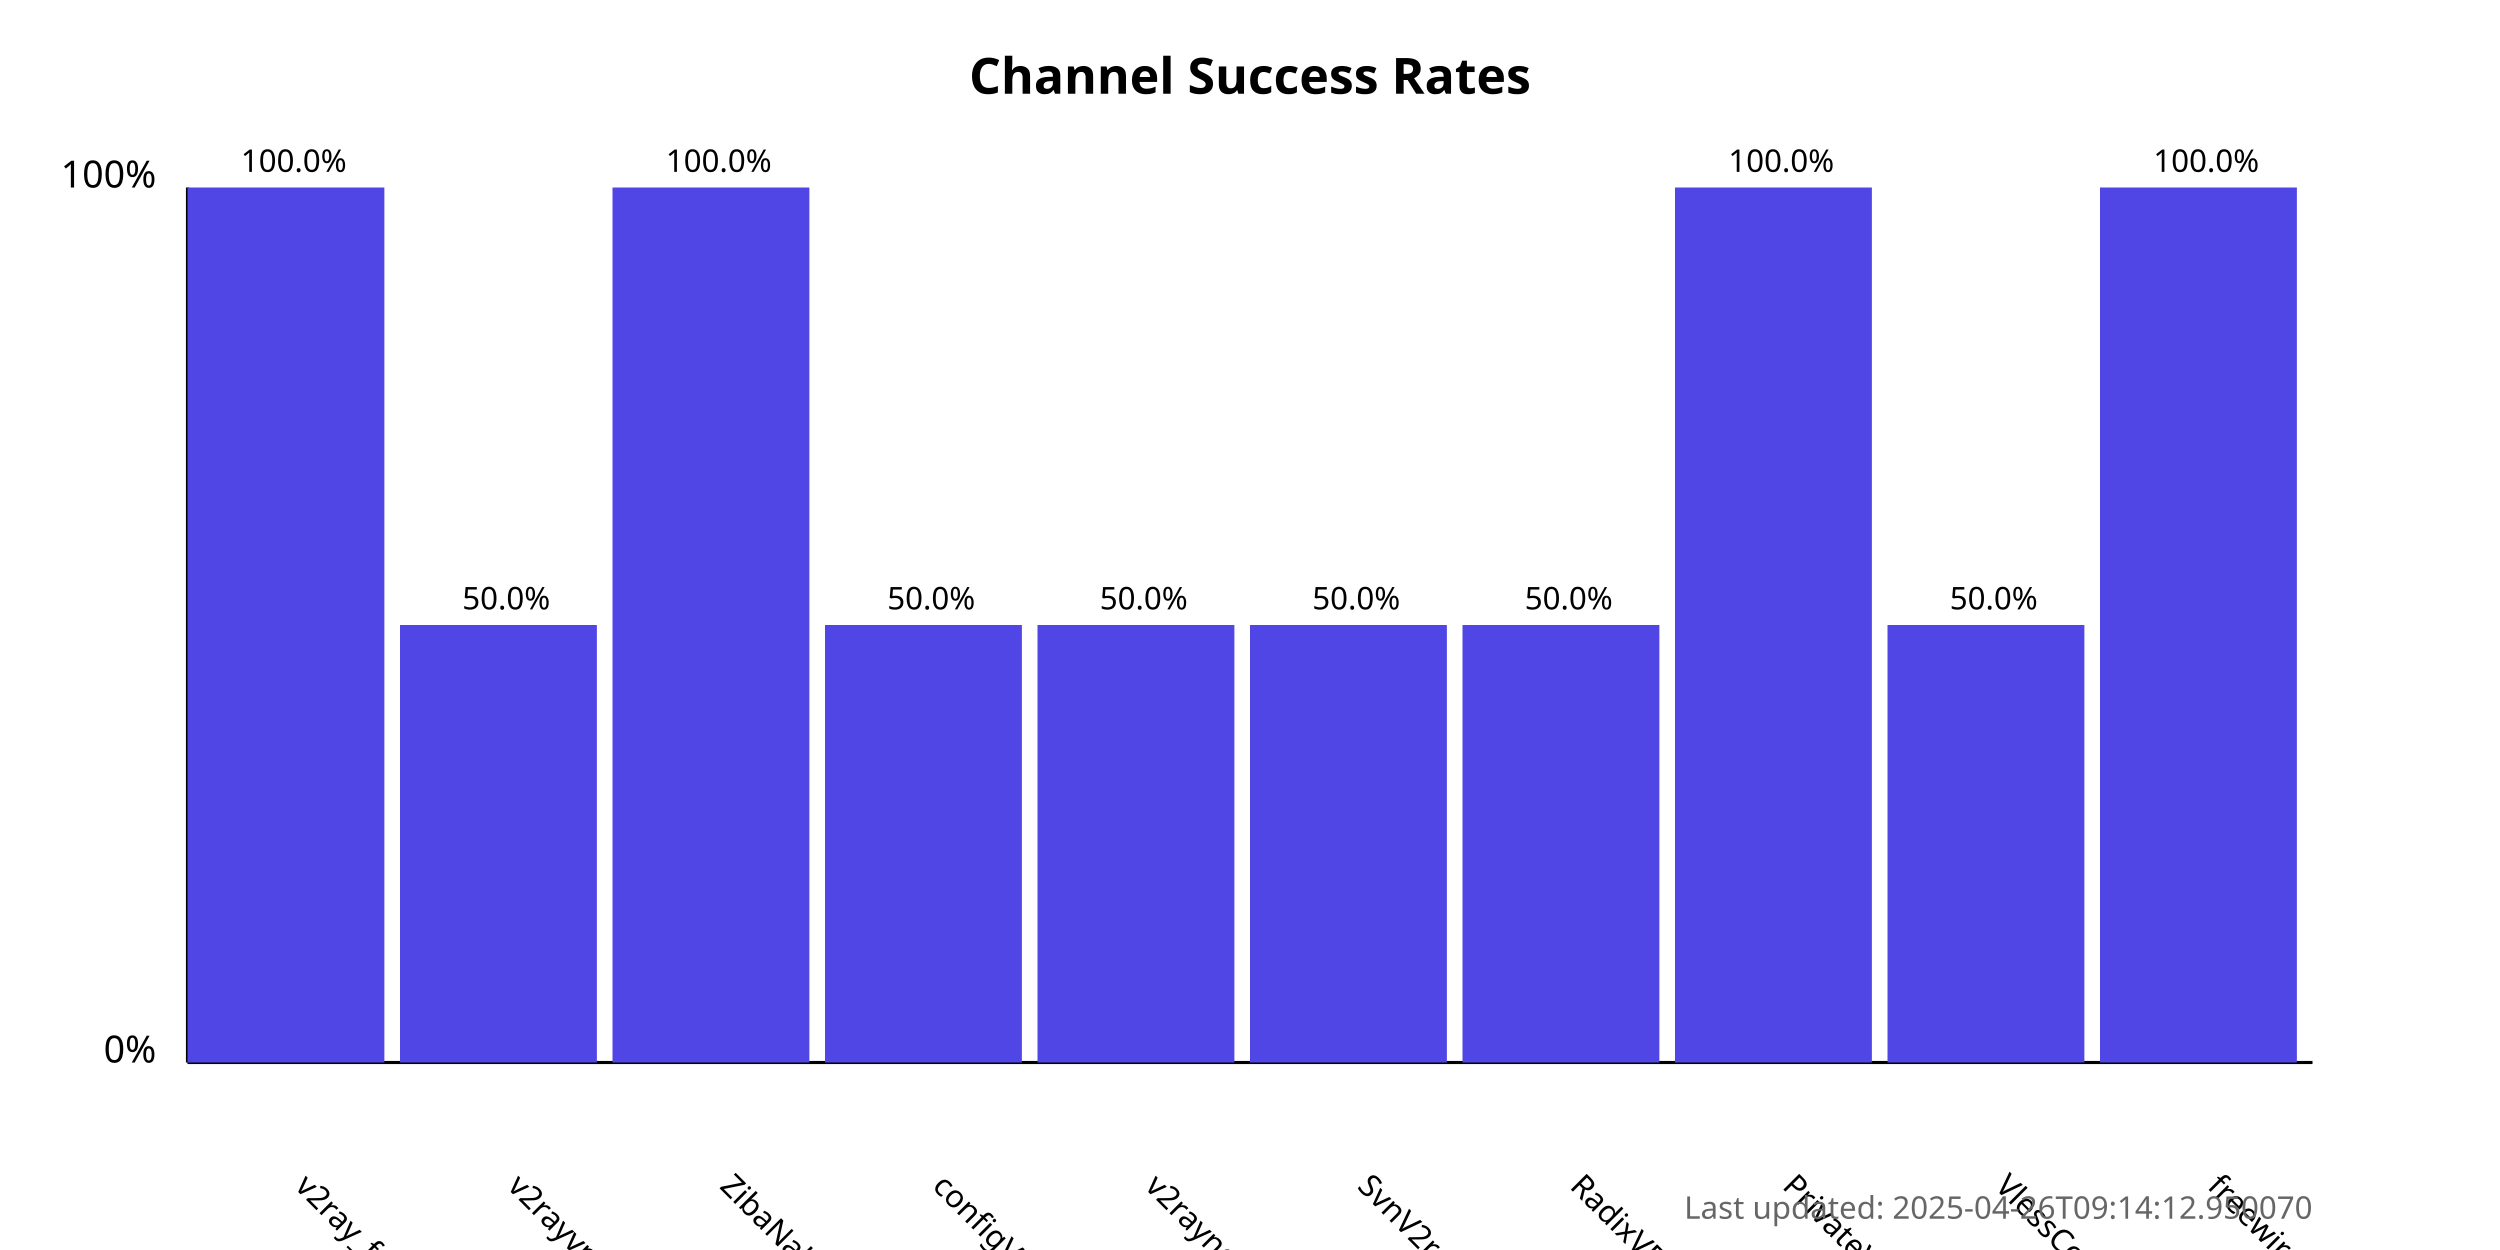
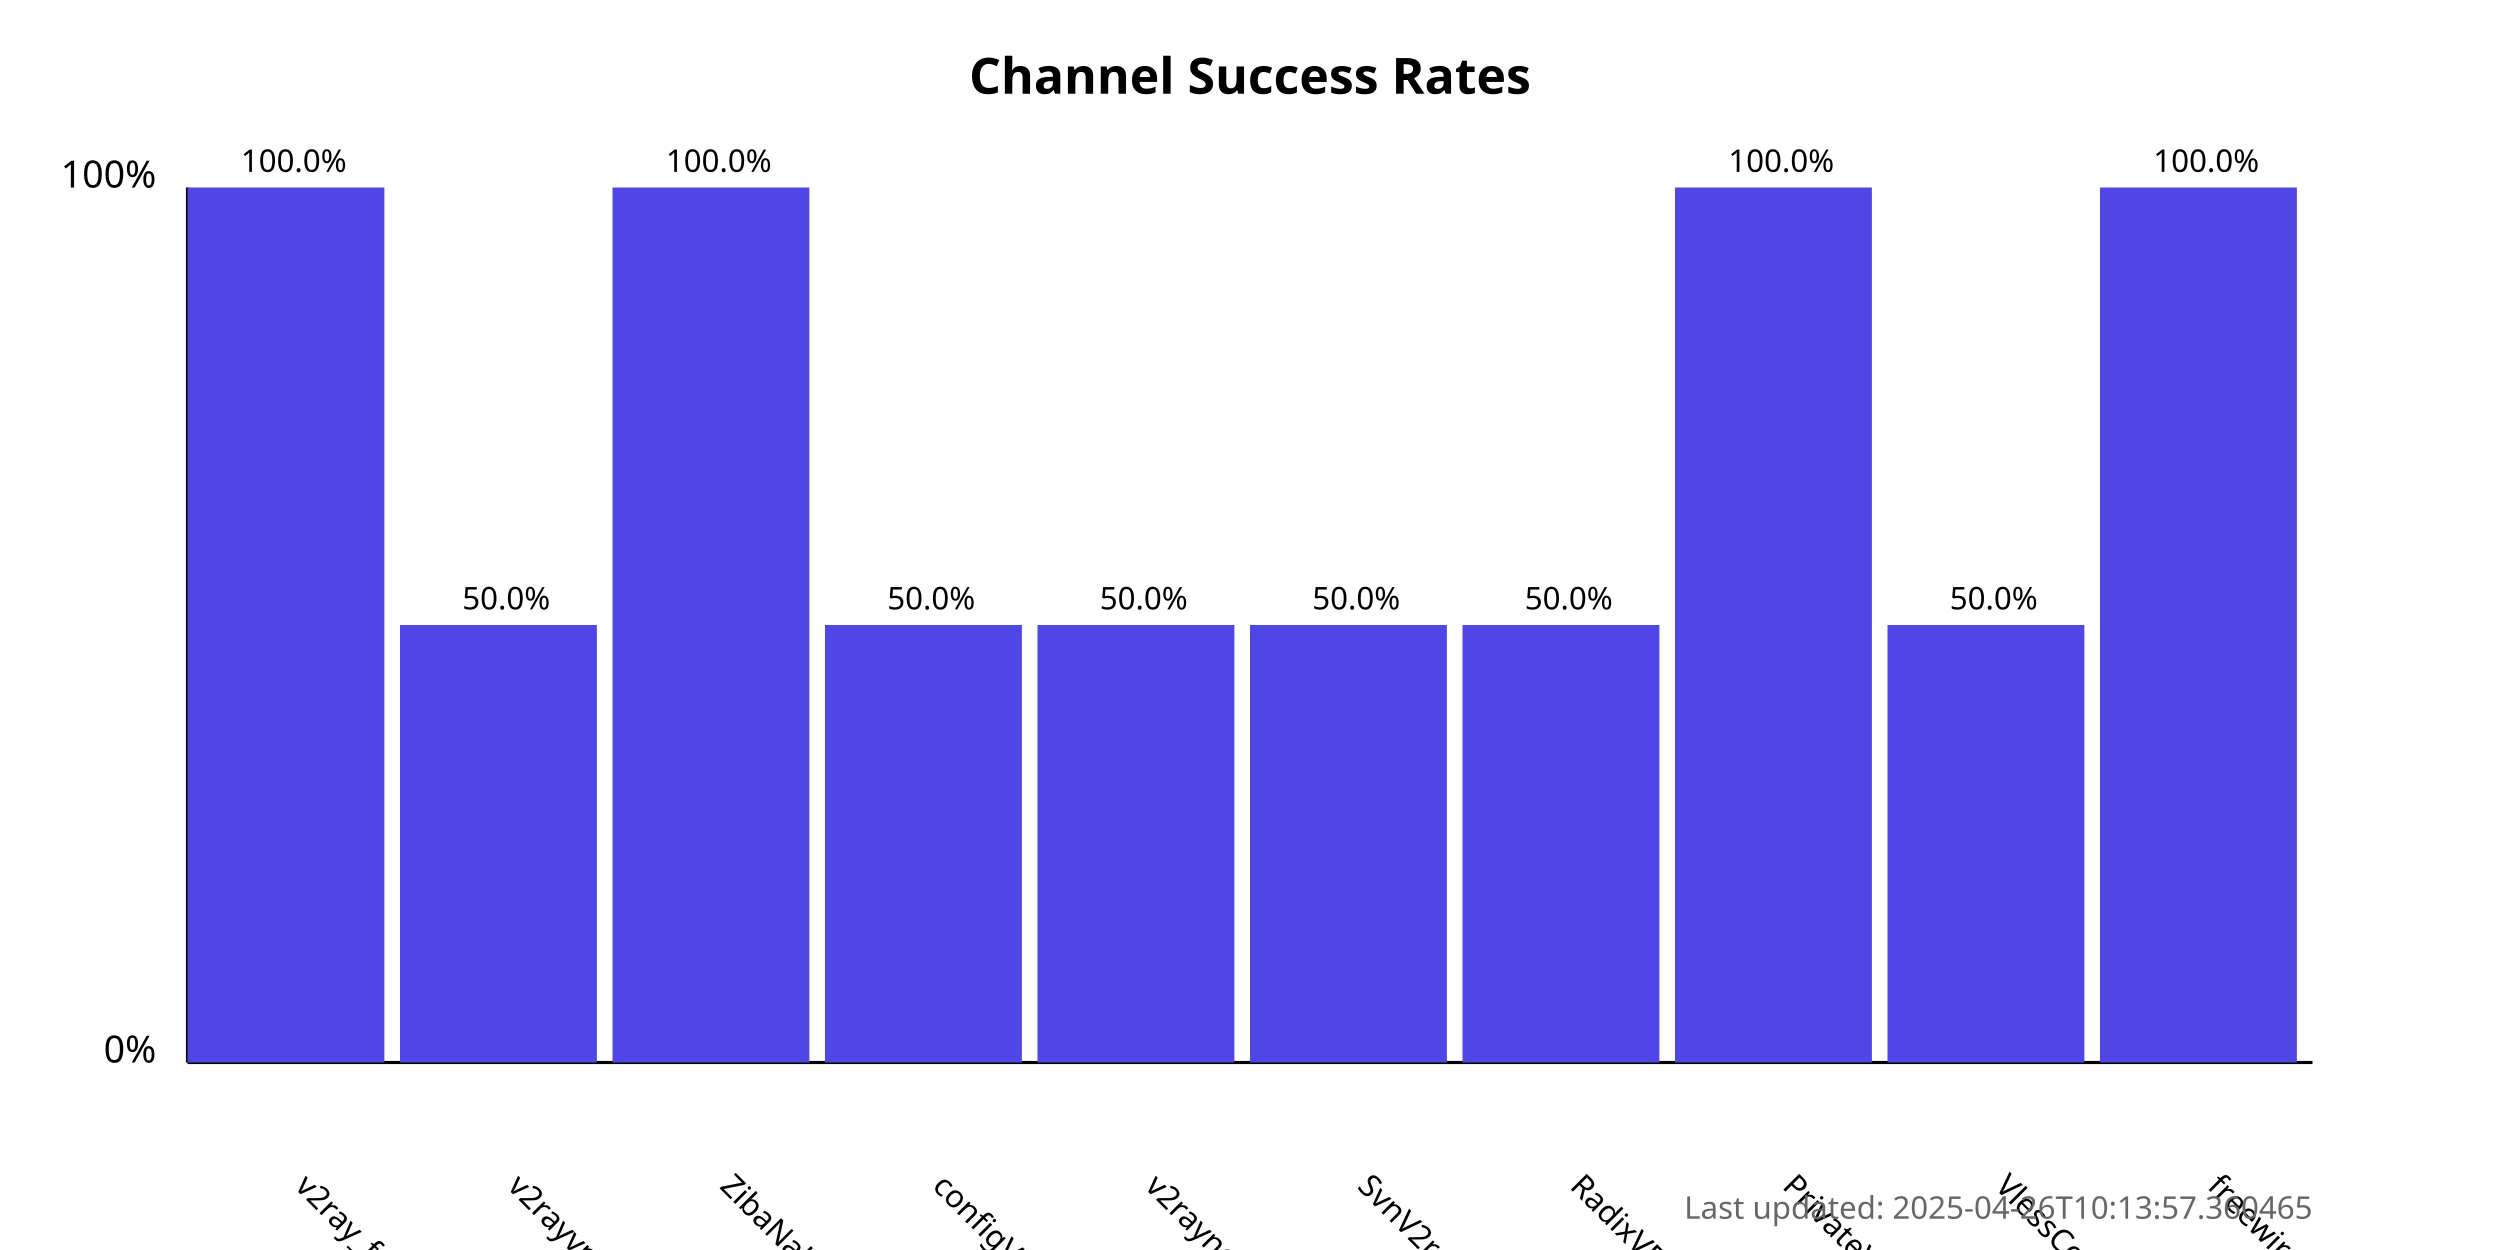
<svg xmlns="http://www.w3.org/2000/svg" width="800" height="400">
  <style>
            .chart-title { font: bold 16px sans-serif; }
            .axis-label { font: 12px sans-serif; }
            .tick-label { font: 10px sans-serif; }
            .bar { fill: #4f46e5; }
            .bar:hover { fill: #6366f1; }
            .timestamp { font: 10px sans-serif; fill: #666; }
        </style>
  <text x="400.0" y="30" text-anchor="middle" class="chart-title">
            Channel Success Rates
        </text>
  <line x1="60" y1="340" x2="60" y2="60" stroke="black" stroke-width="1" />
  <line x1="60" y1="340" x2="740" y2="340" stroke="black" stroke-width="1" />
  <text x="50" y="340" text-anchor="end" class="axis-label">0%</text>
  <text x="50" y="60" text-anchor="end" class="axis-label">100%</text>
  <g>
    <rect x="60" y="60.0" width="63.0" height="280.0" class="bar" />
    <text x="94.0" y="380" transform="rotate(45, 94.0, 380)" text-anchor="start" class="tick-label">
                v2ray_free_conf
            </text>
    <text x="94.0" y="55.0" text-anchor="middle" class="tick-label">
                100.0%
            </text>
  </g>
  <g>
    <rect x="128.0" y="200.0" width="63.0" height="140.0" class="bar" />
    <text x="162.0" y="380" transform="rotate(45, 162.0, 380)" text-anchor="start" class="tick-label">
                v2rayvpno
            </text>
    <text x="162.0" y="195.0" text-anchor="middle" class="tick-label">
                50.0%
            </text>
  </g>
  <g>
    <rect x="196.0" y="60.0" width="63.0" height="280.0" class="bar" />
    <text x="230.0" y="380" transform="rotate(45, 230.0, 380)" text-anchor="start" class="tick-label">
                ZibaNabz
            </text>
    <text x="230.0" y="55.0" text-anchor="middle" class="tick-label">
                100.0%
            </text>
  </g>
  <g>
    <rect x="264.0" y="200.0" width="63.0" height="140.0" class="bar" />
    <text x="298.0" y="380" transform="rotate(45, 298.0, 380)" text-anchor="start" class="tick-label">
                configV2rayForFree
            </text>
    <text x="298.0" y="195.0" text-anchor="middle" class="tick-label">
                50.0%
            </text>
  </g>
  <g>
    <rect x="332.0" y="200.0" width="63.0" height="140.0" class="bar" />
    <text x="366.0" y="380" transform="rotate(45, 366.0, 380)" text-anchor="start" class="tick-label">
                v2rayngvpn
            </text>
    <text x="366.0" y="195.0" text-anchor="middle" class="tick-label">
                50.0%
            </text>
  </g>
  <g>
    <rect x="400.0" y="200.0" width="63.0" height="140.0" class="bar" />
    <text x="434.0" y="380" transform="rotate(45, 434.0, 380)" text-anchor="start" class="tick-label">
                SvnV2ray
            </text>
    <text x="434.0" y="195.0" text-anchor="middle" class="tick-label">
                50.0%
            </text>
  </g>
  <g>
    <rect x="468.0" y="200.0" width="63.0" height="140.0" class="bar" />
    <text x="502.0" y="380" transform="rotate(45, 502.0, 380)" text-anchor="start" class="tick-label">
                RadixVPN
            </text>
    <text x="502.0" y="195.0" text-anchor="middle" class="tick-label">
                50.0%
            </text>
  </g>
  <g>
    <rect x="536.0" y="60.0" width="63.0" height="280.0" class="bar" />
    <text x="570.0" y="380" transform="rotate(45, 570.0, 380)" text-anchor="start" class="tick-label">
                PrivateVPNs
            </text>
    <text x="570.0" y="55.0" text-anchor="middle" class="tick-label">
                100.0%
            </text>
  </g>
  <g>
    <rect x="604.0" y="200.0" width="63.0" height="140.0" class="bar" />
    <text x="638.0" y="380" transform="rotate(45, 638.0, 380)" text-anchor="start" class="tick-label">
                VlessConfig
            </text>
    <text x="638.0" y="195.0" text-anchor="middle" class="tick-label">
                50.0%
            </text>
  </g>
  <g>
    <rect x="672.0" y="60.0" width="63.0" height="280.0" class="bar" />
    <text x="706.0" y="380" transform="rotate(45, 706.0, 380)" text-anchor="start" class="tick-label">
                freewireguard
            </text>
    <text x="706.0" y="55.0" text-anchor="middle" class="tick-label">
                100.0%
            </text>
  </g>
  <text x="740" y="390" text-anchor="end" class="timestamp">
-             Last updated: 2025-04-26T09:14:12.950070
+             Last updated: 2025-04-26T10:13:57.360465
        </text>
</svg>
